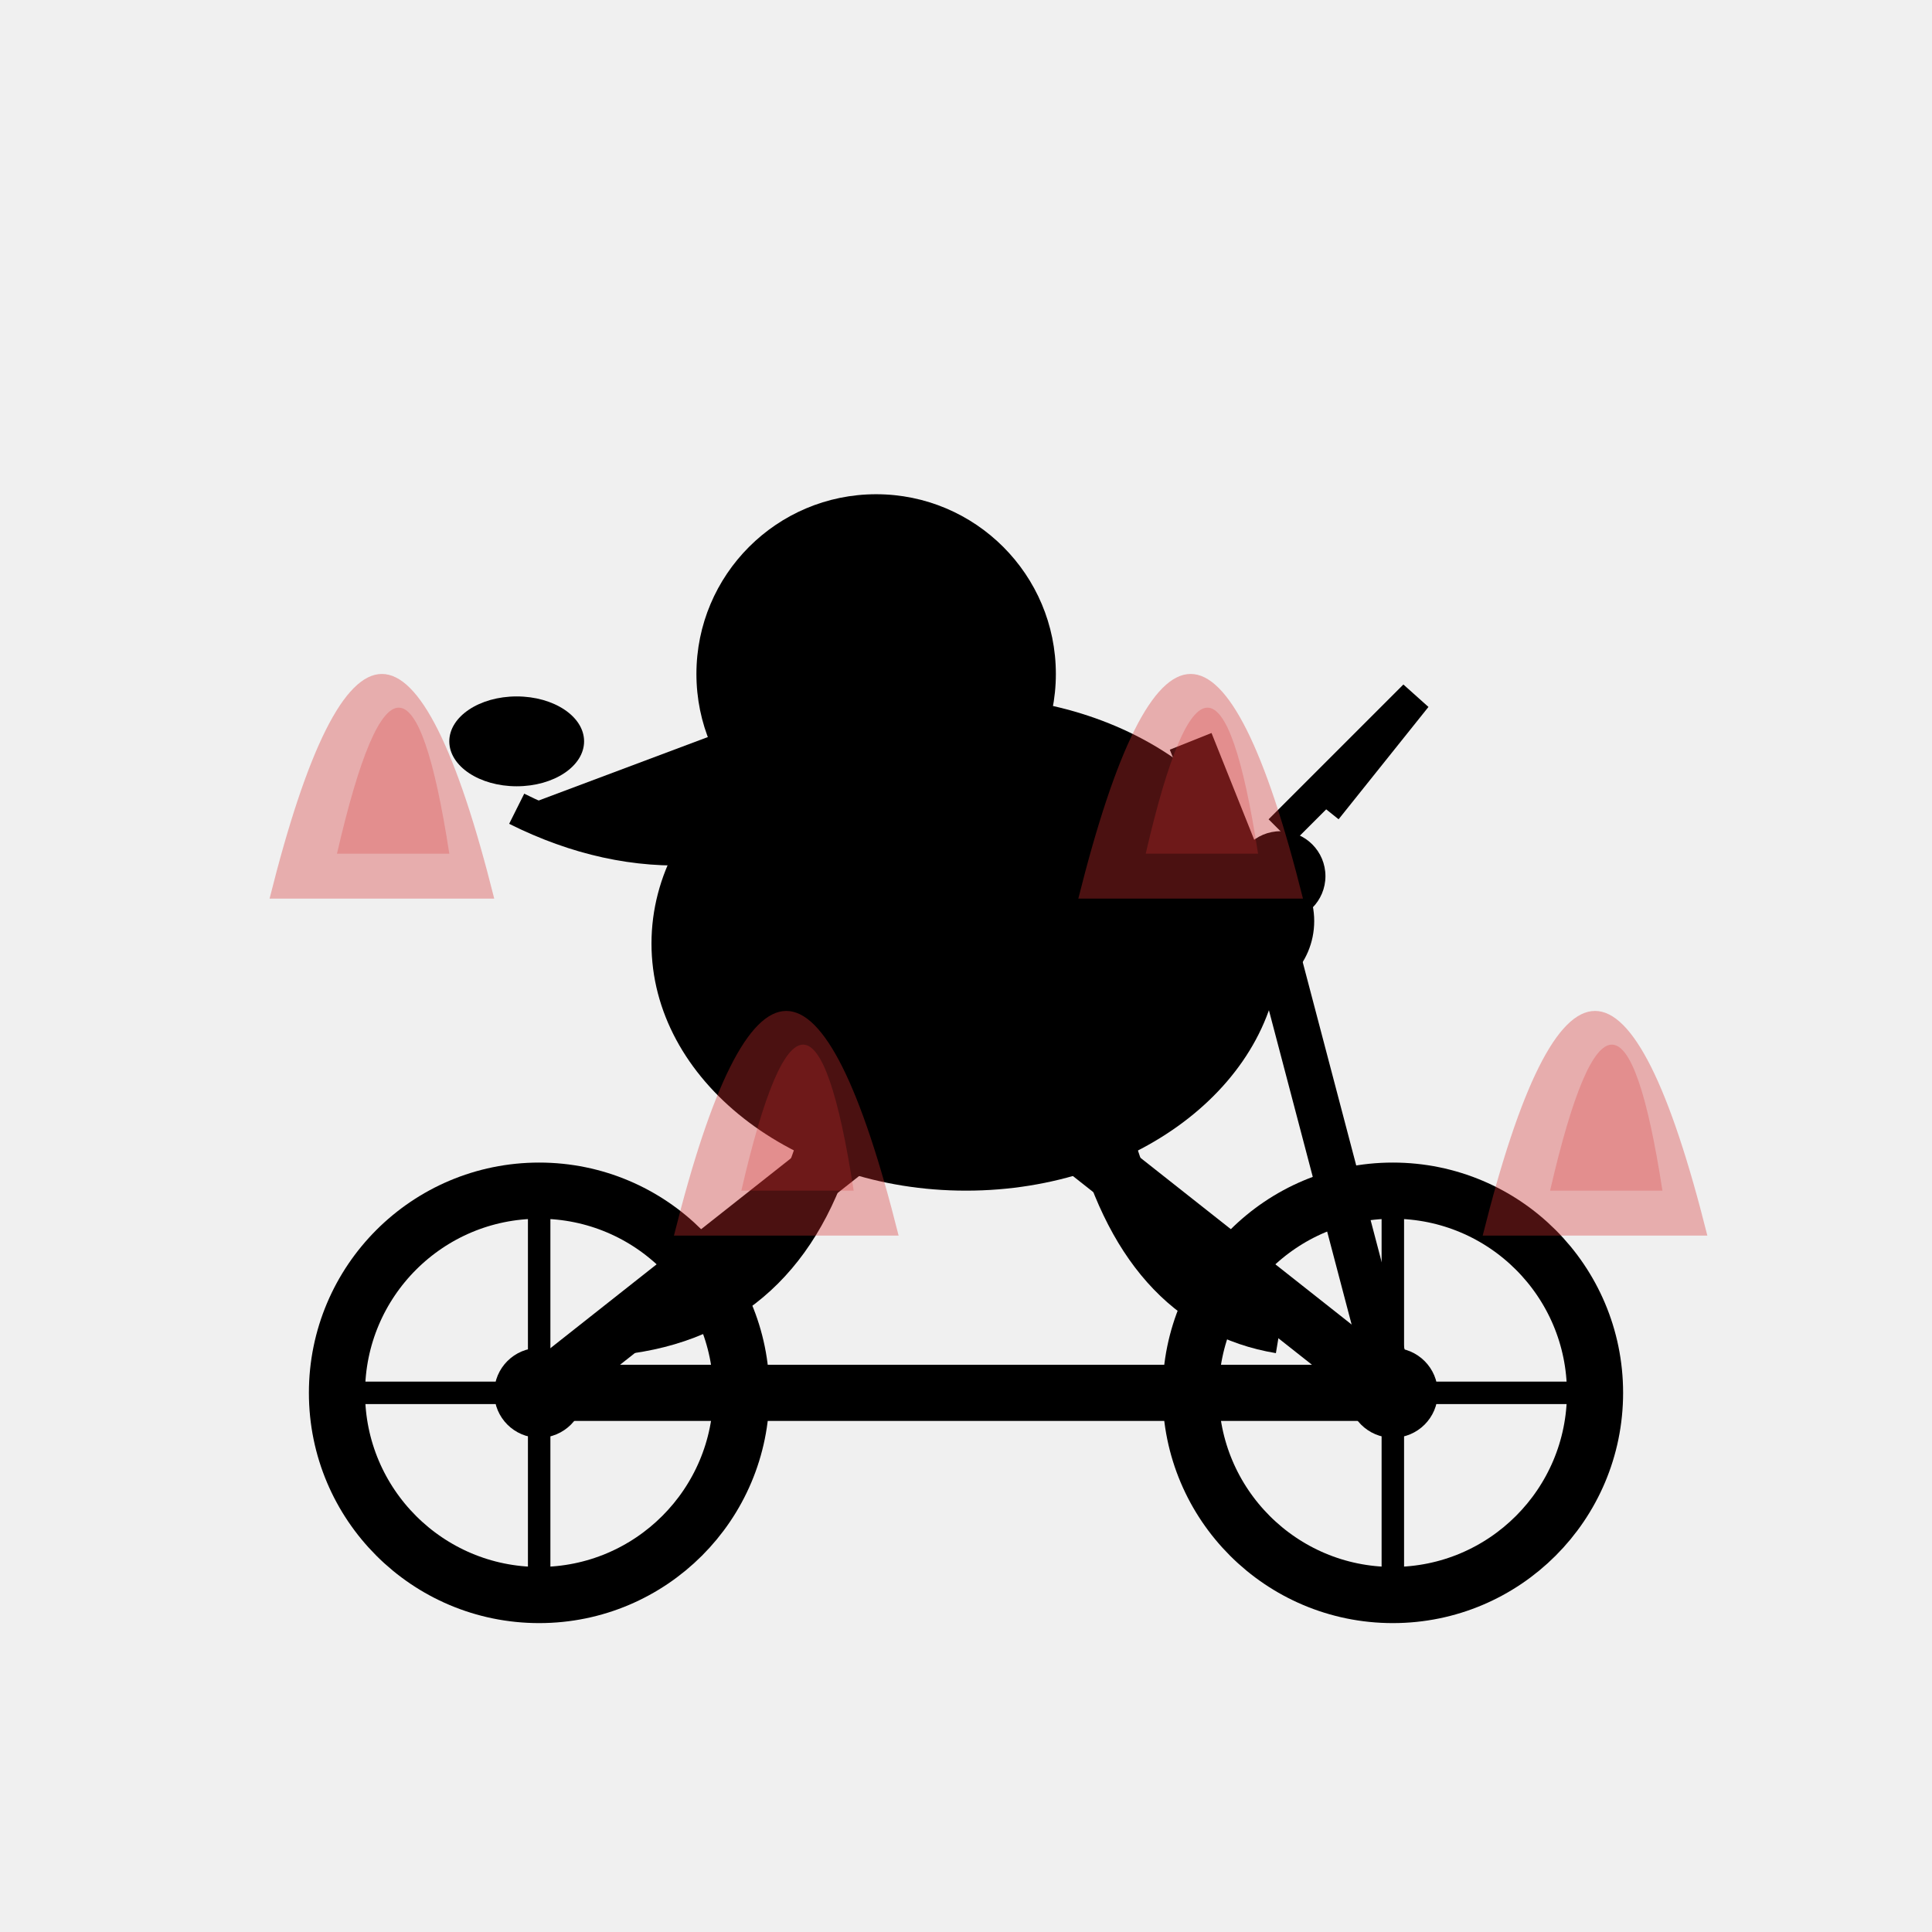
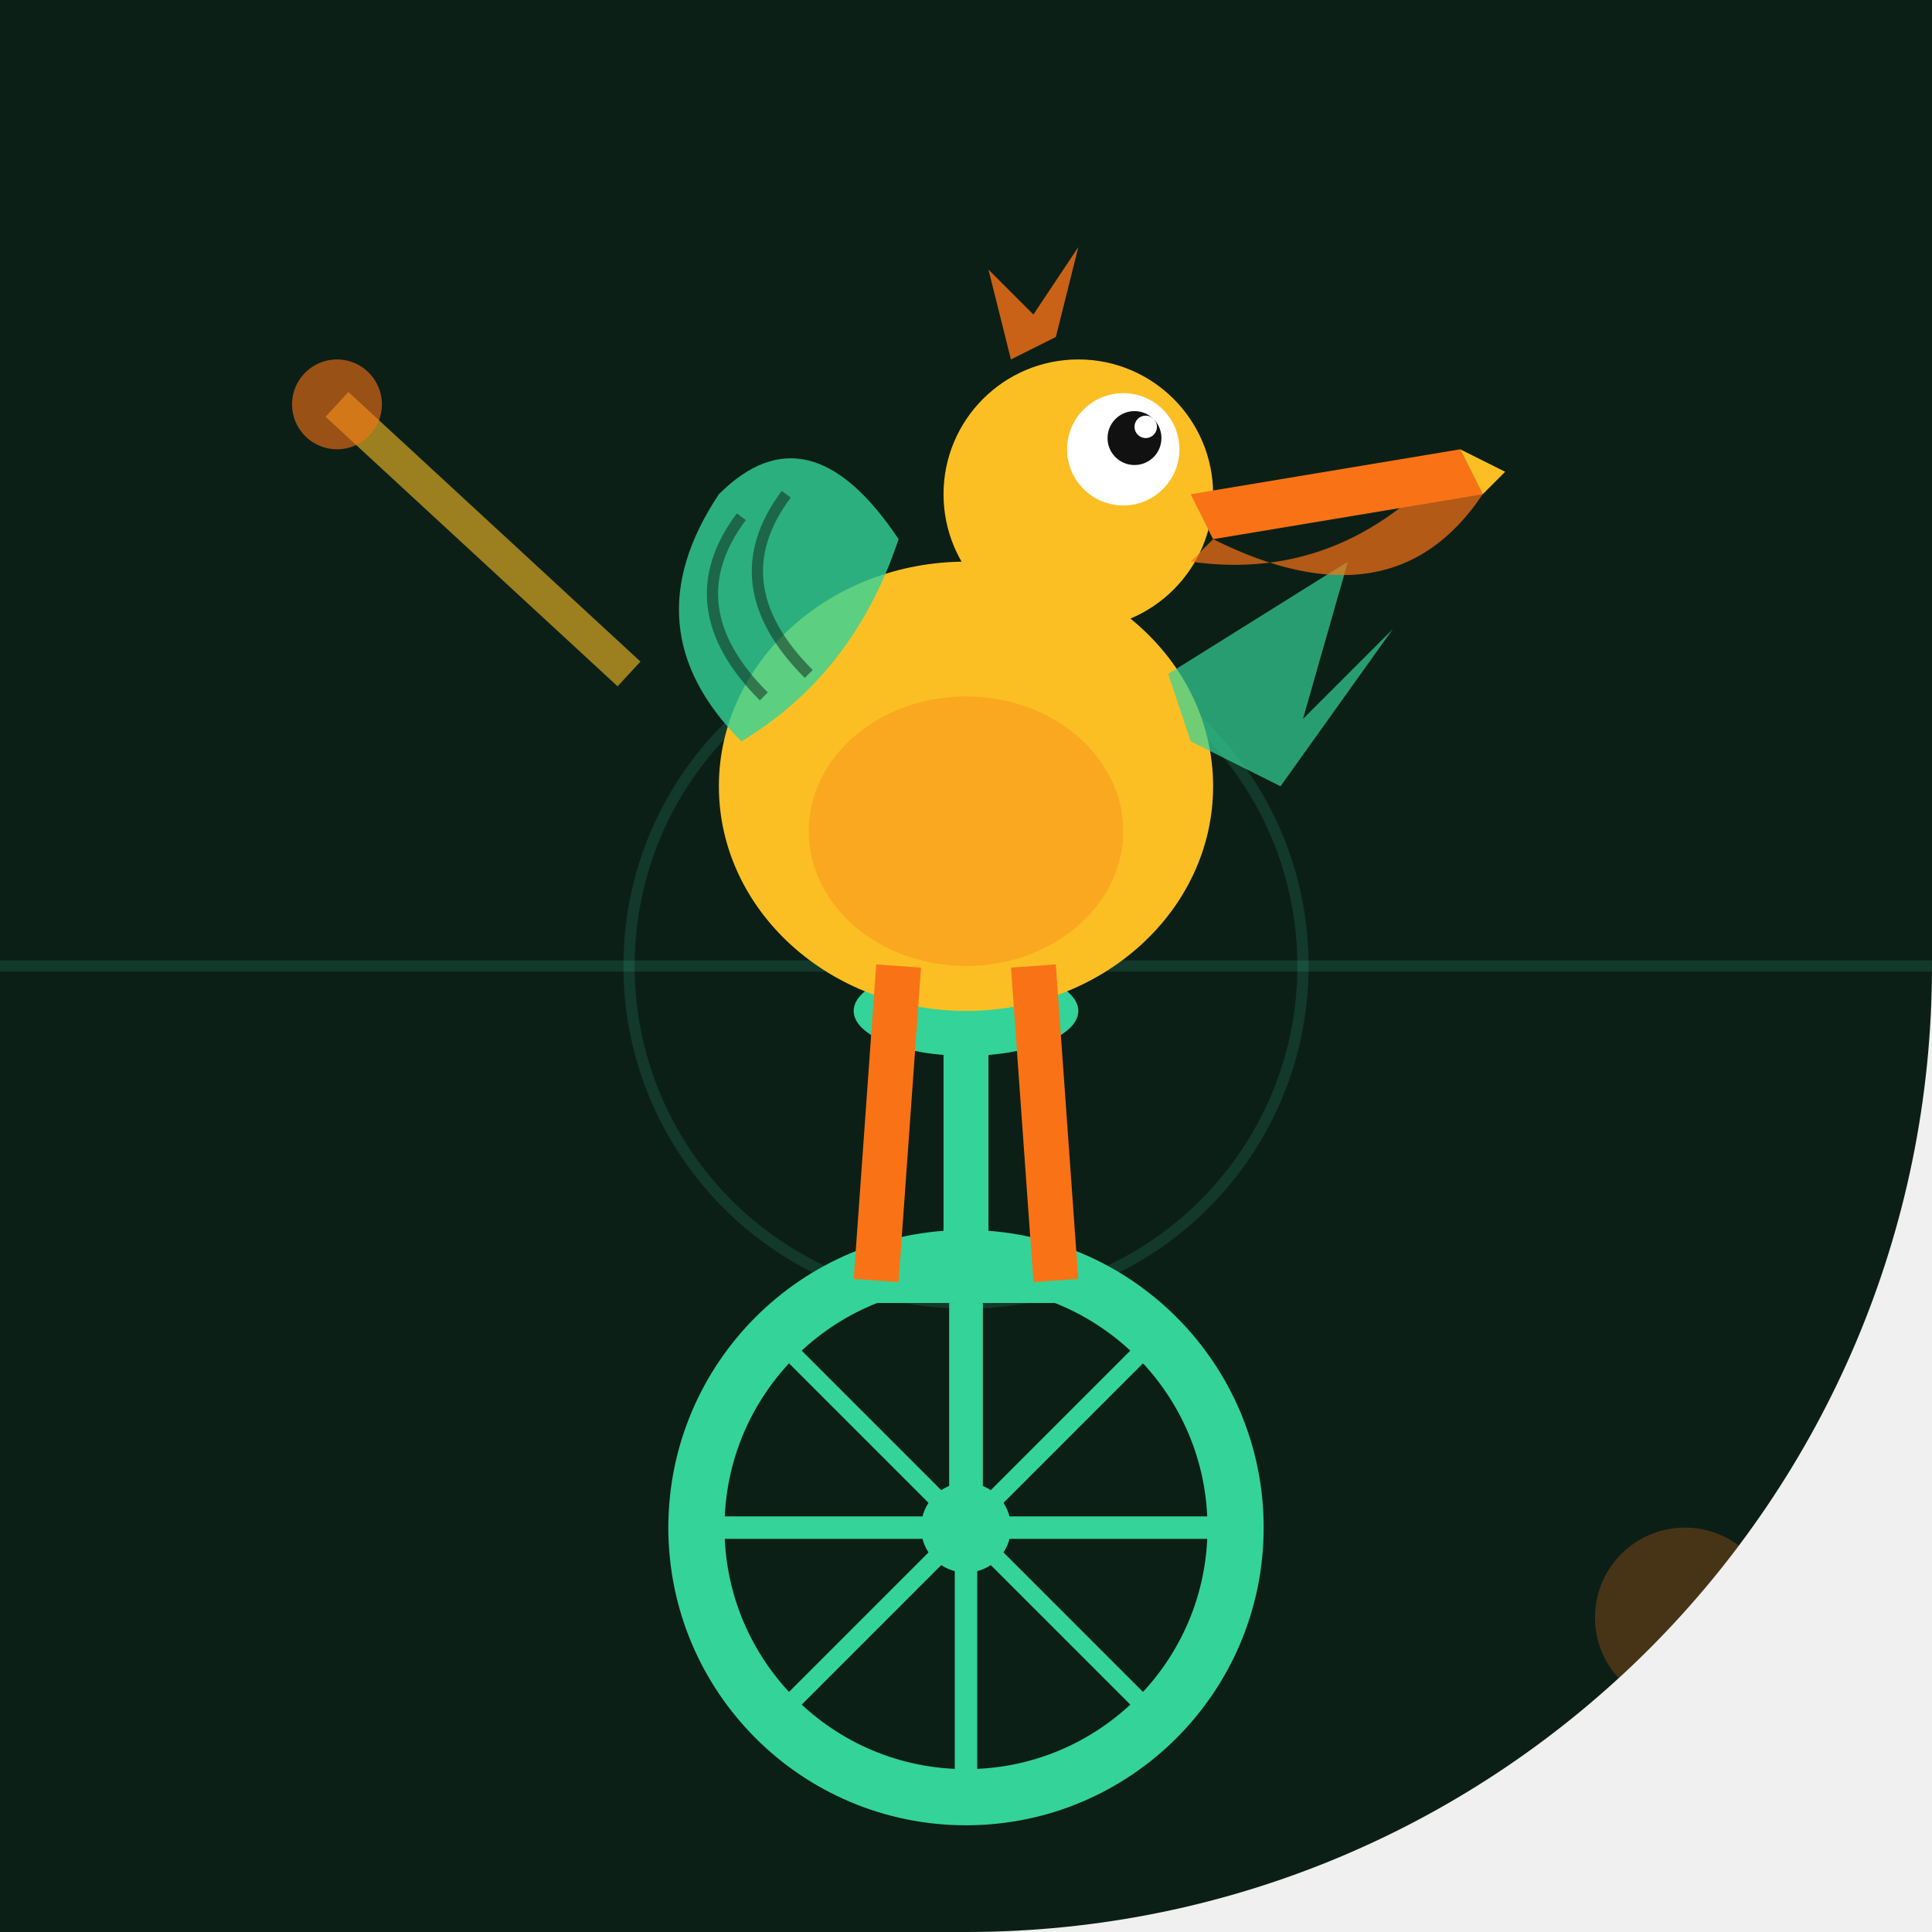
<svg xmlns="http://www.w3.org/2000/svg" width="86" height="86" viewBox="0 0 86 86">
  <defs>
-     <clipPath id="c88">
-       <path d="M 0 0 L 86 0 L 86 86 L 0 86 Z M 43 0 A 43 43 0 0 1 86 43 L 86 0 Z M 43 86 A 43 43 0 0 1 0 43 L 0 86 Z" fill="#000" fill-rule="evenodd" />
+     <clipPath id="clip-footballbros">
+       <path d="M 0 0 L 86.0 0 L 86.0 86.0 L 0 86.0 Z M 86 43 A 43.0 43.0 0 0 1 43.0 86.0 L 86 86 Z" />
    </clipPath>
  </defs>
-   <g clip-path="url(#c88)">
-     <rect width="86" height="86" fill="transparent" />
-     <g id="bike">
-       <line x1="24" y1="62" x2="62" y2="62" stroke="#000" stroke-width="2.5" />
-       <line x1="24" y1="62" x2="43" y2="47" stroke="#000" stroke-width="2.5" />
-       <line x1="43" y1="47" x2="62" y2="62" stroke="#000" stroke-width="2.5" />
-       <line x1="43" y1="47" x2="38" y2="37" stroke="#000" stroke-width="2" />
-       <line x1="38" y1="37" x2="33" y2="37" stroke="#000" stroke-width="2" />
-       <line x1="62" y1="62" x2="57" y2="43" stroke="#000" stroke-width="2" />
-       <line x1="57" y1="43" x2="53" y2="33" stroke="#000" stroke-width="2" />
-       <circle cx="24" cy="62" r="9" fill="none" stroke="#000" stroke-width="2.5" />
-       <circle cx="62" cy="62" r="9" fill="none" stroke="#000" stroke-width="2.5" />
-       <circle cx="24" cy="62" r="2" fill="#000" />
-       <circle cx="62" cy="62" r="2" fill="#000" />
-       <line x1="24" y1="53" x2="24" y2="71" stroke="#000" stroke-width="1" />
-       <line x1="15" y1="62" x2="33" y2="62" stroke="#000" stroke-width="1" />
-       <line x1="62" y1="53" x2="62" y2="71" stroke="#000" stroke-width="1" />
-       <line x1="53" y1="62" x2="71" y2="62" stroke="#000" stroke-width="1" />
-     </g>
-     <g id="pelican">
-       <ellipse cx="43" cy="42" rx="14" ry="11" fill="#000" />
-       <circle cx="39" cy="30" r="8" fill="#000" />
-       <path d="M 39 30 L 23 36 L 39 38 Z" fill="#000" />
-       <ellipse cx="23" cy="33" rx="3" ry="2" fill="#000" />
-       <path d="M 39 35 Q 31 40 23 36" fill="#000" stroke="#000" stroke-width="1.5" />
-       <circle cx="37" cy="28" r="1.2" fill="transparent" />
-       <path d="M 41 42 Q 48 38 55 44" fill="none" stroke="#000" stroke-width="2.5" />
-       <path d="M 37 50 Q 35 58 28 59" fill="none" stroke="#000" stroke-width="2.5" />
-       <path d="M 49 50 Q 51 58 57 59" fill="none" stroke="#000" stroke-width="2.5" />
-       <circle cx="55" cy="41" r="3.5" fill="#000" />
-       <circle cx="57" cy="39" r="2" fill="#000" />
-       <path d="M 57 37 L 63 31 L 59 36" fill="none" stroke="#000" stroke-width="1.5" />
-     </g>
-     <path d="M 12 40 Q 17 20 22 40" fill="#D63031" opacity="0.35" />
-     <path d="M 15 38 Q 18 25 20 38" fill="#D63031" opacity="0.25" />
-     <path d="M 30 55 Q 35 35 40 55" fill="#D63031" opacity="0.35" />
-     <path d="M 33 53 Q 36 40 38 53" fill="#D63031" opacity="0.25" />
-     <path d="M 48 40 Q 53 20 58 40" fill="#D63031" opacity="0.35" />
-     <path d="M 51 38 Q 54 25 56 38" fill="#D63031" opacity="0.25" />
-     <path d="M 66 55 Q 71 35 76 55" fill="#D63031" opacity="0.35" />
-     <path d="M 69 53 Q 72 40 74 53" fill="#D63031" opacity="0.25" />
+   <g clip-path="url(#clip-footballbros)">
+     <rect width="86" height="86" fill="#0c1f17" />
+     <line x1="0" y1="43" x2="86" y2="43" stroke="#34d399" stroke-width="0.5" opacity="0.15" />
+     <circle cx="43" cy="43" r="15" fill="none" stroke="#34d399" stroke-width="0.5" opacity="0.15" />
+     <circle cx="75" cy="72" r="4" fill="#f97316" opacity="0.25" />
+     <circle cx="43" cy="68" r="12" fill="none" stroke="#34d399" stroke-width="2.5" />
+     <circle cx="43" cy="68" r="2" fill="#34d399" />
+     <line x1="43" y1="56" x2="43" y2="80" stroke="#34d399" stroke-width="1" />
+     <line x1="31" y1="68" x2="55" y2="68" stroke="#34d399" stroke-width="1" />
+     <line x1="34.5" y1="59.5" x2="51.5" y2="76.5" stroke="#34d399" stroke-width="0.8" />
+     <line x1="51.5" y1="59.5" x2="34.5" y2="76.5" stroke="#34d399" stroke-width="0.8" />
+     <line x1="43" y1="68" x2="43" y2="58" stroke="#34d399" stroke-width="1.5" />
+     <line x1="39" y1="57" x2="47" y2="57" stroke="#34d399" stroke-width="2" />
+     <line x1="43" y1="56" x2="43" y2="46" stroke="#34d399" stroke-width="2" />
+     <ellipse cx="43" cy="45" rx="5" ry="2" fill="#34d399" />
+     <ellipse cx="43" cy="35" rx="11" ry="10" fill="#fbbf24" />
+     <ellipse cx="43" cy="37" rx="7" ry="6" fill="#f97316" opacity="0.3" />
+     <path d="M 33 33 Q 28 28 32 22 Q 36 18 40 24 Q 38 30 33 33 Z" fill="#34d399" opacity="0.8" />
+     <path d="M 34 31 Q 30 27 33 23" fill="none" stroke="#0c1f17" stroke-width="0.5" opacity="0.5" />
+     <path d="M 36 30 Q 32 26 35 22" fill="none" stroke="#0c1f17" stroke-width="0.5" opacity="0.5" />
+     <path d="M 52 30 L 60 25 L 58 32 L 62 28 L 57 35 L 53 33 Z" fill="#34d399" opacity="0.7" />
+     <circle cx="48" cy="22" r="6" fill="#fbbf24" />
+     <circle cx="50" cy="20" r="2.5" fill="white" />
+     <circle cx="50.5" cy="19.5" r="1.2" fill="#111" />
+     <circle cx="51" cy="19" r="0.5" fill="white" />
+     <path d="M 53 22 L 65 20 L 66 22 L 54 24 Z" fill="#f97316" />
+     <path d="M 54 24 Q 62 28 66 22 L 65 20 Q 60 26 53 25 Z" fill="#f97316" opacity="0.7" />
+     <path d="M 65 20 L 67 21 L 66 22 Z" fill="#fbbf24" />
+     <path d="M 45 16 L 44 12 L 46 14 L 48 11 L 47 15 Z" fill="#f97316" opacity="0.8" />
+     <line x1="40" y1="43" x2="39" y2="57" stroke="#f97316" stroke-width="2" />
+     <line x1="46" y1="43" x2="47" y2="57" stroke="#f97316" stroke-width="2" />
+     <line x1="28" y1="30" x2="15" y2="18" stroke="#fbbf24" stroke-width="1.5" opacity="0.6" />
+     <circle cx="15" cy="18" r="2" fill="#f97316" opacity="0.6" />
  </g>
</svg>
